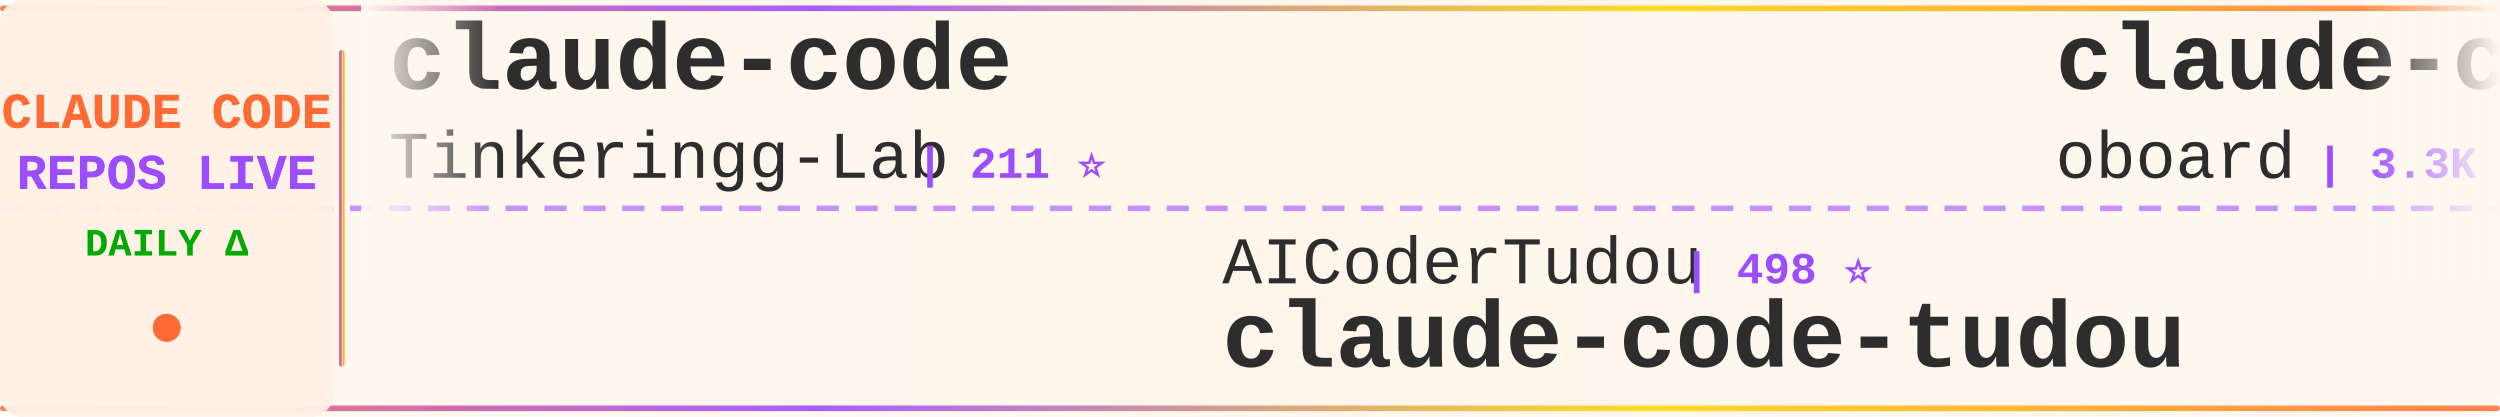
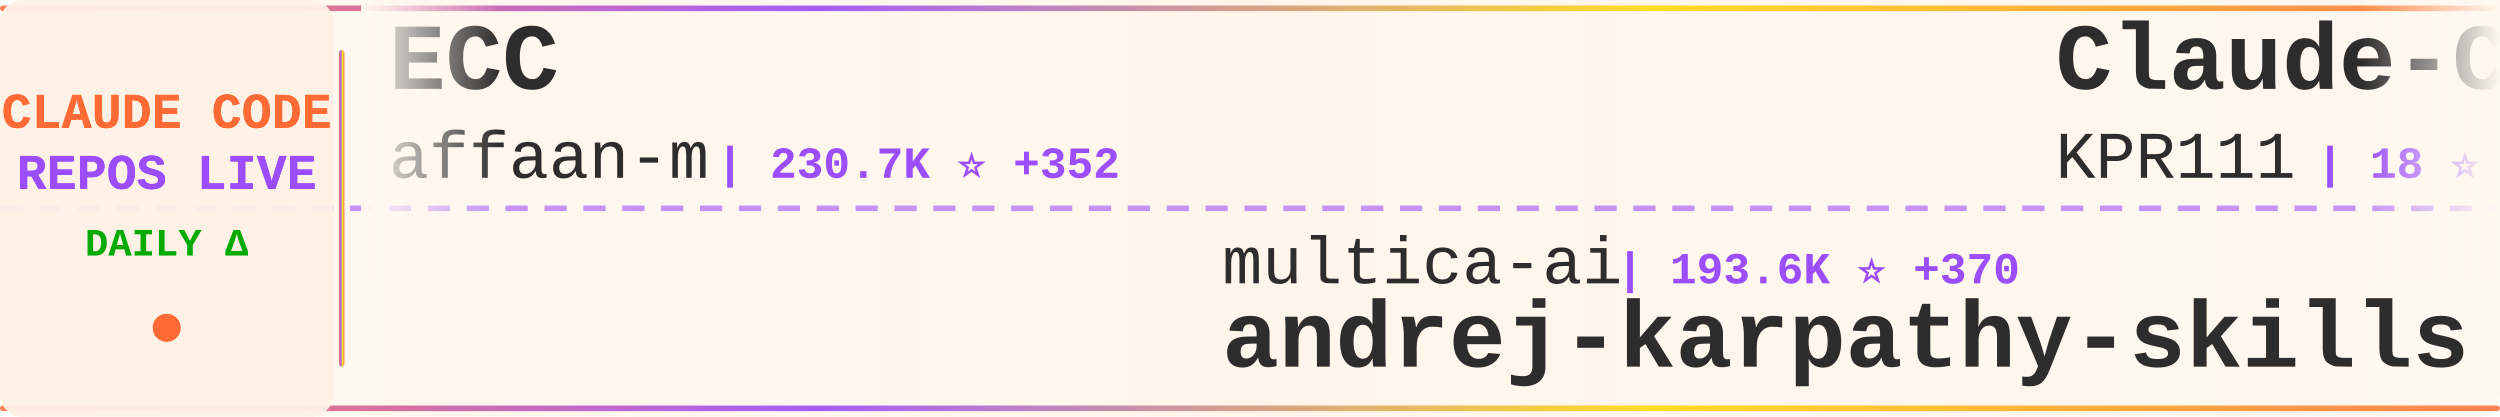
<svg xmlns="http://www.w3.org/2000/svg" width="900" height="150">
  <defs>
    <linearGradient id="tickerBg" x1="0%" y1="0%" x2="100%" y2="0%">
      <stop offset="0%" style="stop-color:#fff8f0;stop-opacity:0.98" />
      <stop offset="50%" style="stop-color:#fff5eb;stop-opacity:1" />
      <stop offset="100%" style="stop-color:#fff8f0;stop-opacity:0.98" />
    </linearGradient>
    <linearGradient id="borderGrad" x1="0%" y1="0%" x2="100%" y2="0%">
      <stop offset="0%" style="stop-color:#FF6B35;stop-opacity:0.85">
        <animate attributeName="stop-opacity" values="0.85;1;0.85" dur="2s" repeatCount="indefinite" />
      </stop>
      <stop offset="33%" style="stop-color:#9C4EFF;stop-opacity:0.9">
        <animate attributeName="stop-opacity" values="0.9;1;0.9" dur="2.2s" repeatCount="indefinite" />
      </stop>
      <stop offset="66%" style="stop-color:#FFD700;stop-opacity:0.85">
        <animate attributeName="stop-opacity" values="0.85;1;0.85" dur="1.8s" repeatCount="indefinite" />
      </stop>
      <stop offset="100%" style="stop-color:#FF6B35;stop-opacity:0.85">
        <animate attributeName="stop-opacity" values="0.85;1;0.85" dur="2s" repeatCount="indefinite" />
      </stop>
    </linearGradient>
    <filter id="textGlow">
      <feGaussianBlur stdDeviation="0.15" result="coloredBlur" />
      <feMerge>
        <feMergeNode in="coloredBlur" />
        <feMergeNode in="SourceGraphic" />
      </feMerge>
    </filter>
    <filter id="metricGlow">
      <feGaussianBlur stdDeviation="0.2" result="coloredBlur" />
      <feMerge>
        <feMergeNode in="coloredBlur" />
        <feMergeNode in="SourceGraphic" />
      </feMerge>
    </filter>
    <linearGradient id="leftFade" x1="0%" y1="0%" x2="100%" y2="0%">
      <stop offset="0%" style="stop-color:#fff8f0;stop-opacity:1" />
      <stop offset="100%" style="stop-color:#fff8f0;stop-opacity:0" />
    </linearGradient>
    <linearGradient id="rightFade" x1="0%" y1="0%" x2="100%" y2="0%">
      <stop offset="0%" style="stop-color:#fff8f0;stop-opacity:0" />
      <stop offset="100%" style="stop-color:#fff8f0;stop-opacity:1" />
    </linearGradient>
  </defs>
  <rect width="900" height="150" fill="url(#tickerBg)" rx="8" />
  <rect x="0" y="2" width="900" height="2" fill="url(#borderGrad)" rx="1" />
  <rect x="0" y="146" width="900" height="2" fill="url(#borderGrad)" rx="1" />
  <line x1="0" y1="75" x2="900" y2="75" stroke="#9C4EFF" stroke-width="2" stroke-dasharray="8 6" opacity="0.6" />
  <rect x="0" y="0" width="120" height="150" fill="#fff0e6" opacity="0.95" rx="8" />
  <text x="60" y="46" font-family="'Courier New', monospace" font-size="18" font-weight="bold" fill="#FF6B35" text-anchor="middle" filter="url(#textGlow)">
    CLAUDE CODE
  </text>
  <text x="60" y="68" font-family="'Courier New', monospace" font-size="18" font-weight="bold" fill="#9C4EFF" text-anchor="middle" filter="url(#textGlow)">
    REPOS LIVE
  </text>
  <text x="60" y="92" font-family="'Courier New', monospace" font-size="14" font-weight="bold" fill="#00aa00" text-anchor="middle">
    DAILY Δ
  </text>
  <circle cx="60" cy="118" r="5" fill="#FF6B35" filter="url(#metricGlow)">
    <animate attributeName="r" values="4;6;4" dur="1.5s" repeatCount="indefinite" />
    <animate attributeName="opacity" values="0.6;1;0.6" dur="1.5s" repeatCount="indefinite" />
  </circle>
  <rect x="122" y="18" width="2" height="114" fill="url(#borderGrad)" rx="1" />
  <clipPath id="tickerClip">
    <rect x="130" y="0" width="770" height="150" />
  </clipPath>
  <g clip-path="url(#tickerClip)">
    <g id="tickerItems">
      <animateTransform attributeName="transform" attributeType="XML" type="translate" from="0 0" to="-3000 0" dur="54s" repeatCount="indefinite" />
      <g transform="translate(0, 0)">
-         <text x="140" y="32" font-family="'Courier New', monospace" font-size="34" font-weight="bold" fill="#2d2d2d">claude-code</text>
-         <text x="140" y="64" font-family="'Courier New', monospace" font-size="24" font-weight="normal" fill="#2d2d2d" opacity="1.0">Tinkeringg-Lab</text>
-         <text x="330" y="64" font-family="'Courier New', monospace" font-size="16" font-weight="bold" fill="#9C4EFF"> | 211 ⭐</text>
+         <text x="140" y="32" font-family="'Courier New', monospace" font-size="34" font-weight="bold" fill="#2d2d2d">ECC</text>
+         <text x="140" y="64" font-family="'Courier New', monospace" font-size="24" font-weight="normal" fill="#2d2d2d" opacity="1.0">affaan-m</text>
+         <text x="258" y="64" font-family="'Courier New', monospace" font-size="16" font-weight="bold" fill="#9C4EFF"> | 230.7K ⭐ +352</text>
      </g>
      <g transform="translate(300, 0)">
-         <text x="140" y="102" font-family="'Courier New', monospace" font-size="24" font-weight="normal" fill="#2d2d2d" opacity="1.0">AICoderTudou</text>
-         <text x="306" y="102" font-family="'Courier New', monospace" font-size="16" font-weight="bold" fill="#9C4EFF"> | 498 ⭐</text>
-         <text x="140" y="132" font-family="'Courier New', monospace" font-size="34" font-weight="bold" fill="#2d2d2d">claude-code-tudou</text>
+         <text x="140" y="102" font-family="'Courier New', monospace" font-size="24" font-weight="normal" fill="#2d2d2d" opacity="1.0">multica-ai</text>
+         <text x="282" y="102" font-family="'Courier New', monospace" font-size="16" font-weight="bold" fill="#9C4EFF"> | 193.6K ⭐ +370</text>
+         <text x="140" y="132" font-family="'Courier New', monospace" font-size="34" font-weight="bold" fill="#2d2d2d">andrej-karpathy-skills</text>
      </g>
      <g transform="translate(600, 0)">
-         <text x="140" y="32" font-family="'Courier New', monospace" font-size="34" font-weight="bold" fill="#2d2d2d">claude-code-rev</text>
-         <text x="140" y="64" font-family="'Courier New', monospace" font-size="24" font-weight="normal" fill="#2d2d2d" opacity="1.0">oboard</text>
-         <text x="234" y="64" font-family="'Courier New', monospace" font-size="16" font-weight="bold" fill="#9C4EFF"> | 3.3K ⭐ +2</text>
+         <text x="140" y="32" font-family="'Courier New', monospace" font-size="34" font-weight="bold" fill="#2d2d2d">Claude-Code</text>
+         <text x="140" y="64" font-family="'Courier New', monospace" font-size="24" font-weight="normal" fill="#2d2d2d" opacity="1.0">KPR111</text>
+         <text x="234" y="64" font-family="'Courier New', monospace" font-size="16" font-weight="bold" fill="#9C4EFF"> | 18 ⭐</text>
      </g>
      <g transform="translate(900, 0)">
-         <text x="140" y="102" font-family="'Courier New', monospace" font-size="24" font-weight="normal" fill="#2d2d2d" opacity="1.0">Windy3f3f3f3f</text>
-         <text x="318" y="102" font-family="'Courier New', monospace" font-size="16" font-weight="bold" fill="#9C4EFF"> | 2.4K ⭐ +86</text>
-         <text x="140" y="132" font-family="'Courier New', monospace" font-size="34" font-weight="bold" fill="#2d2d2d">claude-code-from-scratch</text>
+         <text x="140" y="102" font-family="'Courier New', monospace" font-size="24" font-weight="normal" fill="#2d2d2d" opacity="1.0">JrCx7scC</text>
+         <text x="258" y="102" font-family="'Courier New', monospace" font-size="16" font-weight="bold" fill="#9C4EFF"> | 371 ⭐</text>
+         <text x="140" y="132" font-family="'Courier New', monospace" font-size="34" font-weight="bold" fill="#2d2d2d">claude-code-source</text>
      </g>
      <g transform="translate(1200, 0)">
-         <text x="140" y="32" font-family="'Courier New', monospace" font-size="34" font-weight="bold" fill="#2d2d2d">claude-code-prompts</text>
-         <text x="140" y="64" font-family="'Courier New', monospace" font-size="24" font-weight="normal" fill="#2d2d2d" opacity="1.0">repowise-dev</text>
-         <text x="306" y="64" font-family="'Courier New', monospace" font-size="16" font-weight="bold" fill="#9C4EFF"> | 1.2K ⭐ +1</text>
+         <text x="140" y="32" font-family="'Courier New', monospace" font-size="34" font-weight="bold" fill="#2d2d2d">claude-code-proxy</text>
+         <text x="140" y="64" font-family="'Courier New', monospace" font-size="24" font-weight="normal" fill="#2d2d2d" opacity="1.0">fuergaosi233</text>
+         <text x="306" y="64" font-family="'Courier New', monospace" font-size="16" font-weight="bold" fill="#9C4EFF"> | 2.7K ⭐ +2</text>
      </g>
      <g transform="translate(1500, 0)">
-         <text x="140" y="102" font-family="'Courier New', monospace" font-size="24" font-weight="normal" fill="#2d2d2d" opacity="1.0">alejandrobalderas</text>
-         <text x="366" y="102" font-family="'Courier New', monospace" font-size="16" font-weight="bold" fill="#9C4EFF"> | 2.7K ⭐ +4</text>
-         <text x="140" y="132" font-family="'Courier New', monospace" font-size="34" font-weight="bold" fill="#2d2d2d">claude-code-from-source</text>
+         <text x="140" y="102" font-family="'Courier New', monospace" font-size="24" font-weight="normal" fill="#2d2d2d" opacity="1.0">diet103</text>
+         <text x="246" y="102" font-family="'Courier New', monospace" font-size="16" font-weight="bold" fill="#9C4EFF"> | 9.8K ⭐ +17</text>
+         <text x="140" y="132" font-family="'Courier New', monospace" font-size="34" font-weight="bold" fill="#2d2d2d">claude-code-infrastructu...</text>
      </g>
      <g transform="translate(1800, 0)">
-         <text x="140" y="32" font-family="'Courier New', monospace" font-size="34" font-weight="bold" fill="#2d2d2d">everything-claude-code-z...</text>
-         <text x="140" y="64" font-family="'Courier New', monospace" font-size="24" font-weight="normal" fill="#2d2d2d" opacity="1.0">xu-xiang</text>
-         <text x="258" y="64" font-family="'Courier New', monospace" font-size="16" font-weight="bold" fill="#9C4EFF"> | 1.7K ⭐ +10</text>
+         <text x="140" y="32" font-family="'Courier New', monospace" font-size="34" font-weight="bold" fill="#2d2d2d">arcads-claude-code</text>
+         <text x="140" y="64" font-family="'Courier New', monospace" font-size="24" font-weight="normal" fill="#2d2d2d" opacity="1.0">krusemediallc</text>
+         <text x="318" y="64" font-family="'Courier New', monospace" font-size="16" font-weight="bold" fill="#9C4EFF"> | 1.0K ⭐ +4</text>
      </g>
      <g transform="translate(2100, 0)">
-         <text x="140" y="102" font-family="'Courier New', monospace" font-size="24" font-weight="normal" fill="#2d2d2d" opacity="1.0">darcyegb</text>
-         <text x="258" y="102" font-family="'Courier New', monospace" font-size="16" font-weight="bold" fill="#9C4EFF"> | 748 ⭐</text>
-         <text x="140" y="132" font-family="'Courier New', monospace" font-size="34" font-weight="bold" fill="#2d2d2d">ClaudeCodeAgents</text>
+         <text x="140" y="102" font-family="'Courier New', monospace" font-size="24" font-weight="normal" fill="#2d2d2d" opacity="1.0">Donchitos</text>
+         <text x="270" y="102" font-family="'Courier New', monospace" font-size="16" font-weight="bold" fill="#9C4EFF"> | 23.1K ⭐ +36</text>
+         <text x="140" y="132" font-family="'Courier New', monospace" font-size="34" font-weight="bold" fill="#2d2d2d">Claude-Code-Game-Studios</text>
      </g>
      <g transform="translate(2400, 0)">
-         <text x="140" y="32" font-family="'Courier New', monospace" font-size="34" font-weight="bold" fill="#2d2d2d">claude-code</text>
-         <text x="140" y="64" font-family="'Courier New', monospace" font-size="24" font-weight="normal" fill="#2d2d2d" opacity="1.0">mehmoodosman</text>
-         <text x="306" y="64" font-family="'Courier New', monospace" font-size="16" font-weight="bold" fill="#9C4EFF"> | 171 ⭐ +1</text>
+         <text x="140" y="32" font-family="'Courier New', monospace" font-size="34" font-weight="bold" fill="#2d2d2d">my-claude-code-setup</text>
+         <text x="140" y="64" font-family="'Courier New', monospace" font-size="24" font-weight="normal" fill="#2d2d2d" opacity="1.0">centminmod</text>
+         <text x="282" y="64" font-family="'Courier New', monospace" font-size="16" font-weight="bold" fill="#9C4EFF"> | 2.5K ⭐ +3</text>
      </g>
      <g transform="translate(2700, 0)">
-         <text x="140" y="102" font-family="'Courier New', monospace" font-size="24" font-weight="normal" fill="#2d2d2d" opacity="1.0">https-deeplearning-ai</text>
-         <text x="414" y="102" font-family="'Courier New', monospace" font-size="16" font-weight="bold" fill="#9C4EFF"> | 534 ⭐ +1</text>
-         <text x="140" y="132" font-family="'Courier New', monospace" font-size="34" font-weight="bold" fill="#2d2d2d">sc-claude-code-files</text>
+         <text x="140" y="102" font-family="'Courier New', monospace" font-size="24" font-weight="normal" fill="#2d2d2d" opacity="1.0">edmund-io</text>
+         <text x="270" y="102" font-family="'Courier New', monospace" font-size="16" font-weight="bold" fill="#9C4EFF"> | 1.5K ⭐ +1</text>
+         <text x="140" y="132" font-family="'Courier New', monospace" font-size="34" font-weight="bold" fill="#2d2d2d">edmunds-claude-code</text>
      </g>
      <g transform="translate(3000, 0)">
-         <text x="140" y="32" font-family="'Courier New', monospace" font-size="34" font-weight="bold" fill="#2d2d2d">claude-code</text>
-         <text x="140" y="64" font-family="'Courier New', monospace" font-size="24" font-weight="normal" fill="#2d2d2d" opacity="1.0">Tinkeringg-Lab</text>
-         <text x="330" y="64" font-family="'Courier New', monospace" font-size="16" font-weight="bold" fill="#9C4EFF"> | 211 ⭐</text>
+         <text x="140" y="32" font-family="'Courier New', monospace" font-size="34" font-weight="bold" fill="#2d2d2d">ECC</text>
+         <text x="140" y="64" font-family="'Courier New', monospace" font-size="24" font-weight="normal" fill="#2d2d2d" opacity="1.0">affaan-m</text>
+         <text x="258" y="64" font-family="'Courier New', monospace" font-size="16" font-weight="bold" fill="#9C4EFF"> | 230.7K ⭐ +352</text>
      </g>
      <g transform="translate(3300, 0)">
-         <text x="140" y="102" font-family="'Courier New', monospace" font-size="24" font-weight="normal" fill="#2d2d2d" opacity="1.0">AICoderTudou</text>
-         <text x="306" y="102" font-family="'Courier New', monospace" font-size="16" font-weight="bold" fill="#9C4EFF"> | 498 ⭐</text>
-         <text x="140" y="132" font-family="'Courier New', monospace" font-size="34" font-weight="bold" fill="#2d2d2d">claude-code-tudou</text>
+         <text x="140" y="102" font-family="'Courier New', monospace" font-size="24" font-weight="normal" fill="#2d2d2d" opacity="1.0">multica-ai</text>
+         <text x="282" y="102" font-family="'Courier New', monospace" font-size="16" font-weight="bold" fill="#9C4EFF"> | 193.6K ⭐ +370</text>
+         <text x="140" y="132" font-family="'Courier New', monospace" font-size="34" font-weight="bold" fill="#2d2d2d">andrej-karpathy-skills</text>
      </g>
      <g transform="translate(3600, 0)">
-         <text x="140" y="32" font-family="'Courier New', monospace" font-size="34" font-weight="bold" fill="#2d2d2d">claude-code-rev</text>
-         <text x="140" y="64" font-family="'Courier New', monospace" font-size="24" font-weight="normal" fill="#2d2d2d" opacity="1.0">oboard</text>
-         <text x="234" y="64" font-family="'Courier New', monospace" font-size="16" font-weight="bold" fill="#9C4EFF"> | 3.3K ⭐ +2</text>
+         <text x="140" y="32" font-family="'Courier New', monospace" font-size="34" font-weight="bold" fill="#2d2d2d">Claude-Code</text>
+         <text x="140" y="64" font-family="'Courier New', monospace" font-size="24" font-weight="normal" fill="#2d2d2d" opacity="1.0">KPR111</text>
+         <text x="234" y="64" font-family="'Courier New', monospace" font-size="16" font-weight="bold" fill="#9C4EFF"> | 18 ⭐</text>
      </g>
      <g transform="translate(3900, 0)">
-         <text x="140" y="102" font-family="'Courier New', monospace" font-size="24" font-weight="normal" fill="#2d2d2d" opacity="1.0">Windy3f3f3f3f</text>
-         <text x="318" y="102" font-family="'Courier New', monospace" font-size="16" font-weight="bold" fill="#9C4EFF"> | 2.4K ⭐ +86</text>
-         <text x="140" y="132" font-family="'Courier New', monospace" font-size="34" font-weight="bold" fill="#2d2d2d">claude-code-from-scratch</text>
+         <text x="140" y="102" font-family="'Courier New', monospace" font-size="24" font-weight="normal" fill="#2d2d2d" opacity="1.0">JrCx7scC</text>
+         <text x="258" y="102" font-family="'Courier New', monospace" font-size="16" font-weight="bold" fill="#9C4EFF"> | 371 ⭐</text>
+         <text x="140" y="132" font-family="'Courier New', monospace" font-size="34" font-weight="bold" fill="#2d2d2d">claude-code-source</text>
      </g>
    </g>
  </g>
  <rect x="130" y="0" width="50" height="100" fill="url(#leftFade)" />
  <rect x="850" y="0" width="50" height="100" fill="url(#rightFade)" />
</svg>
